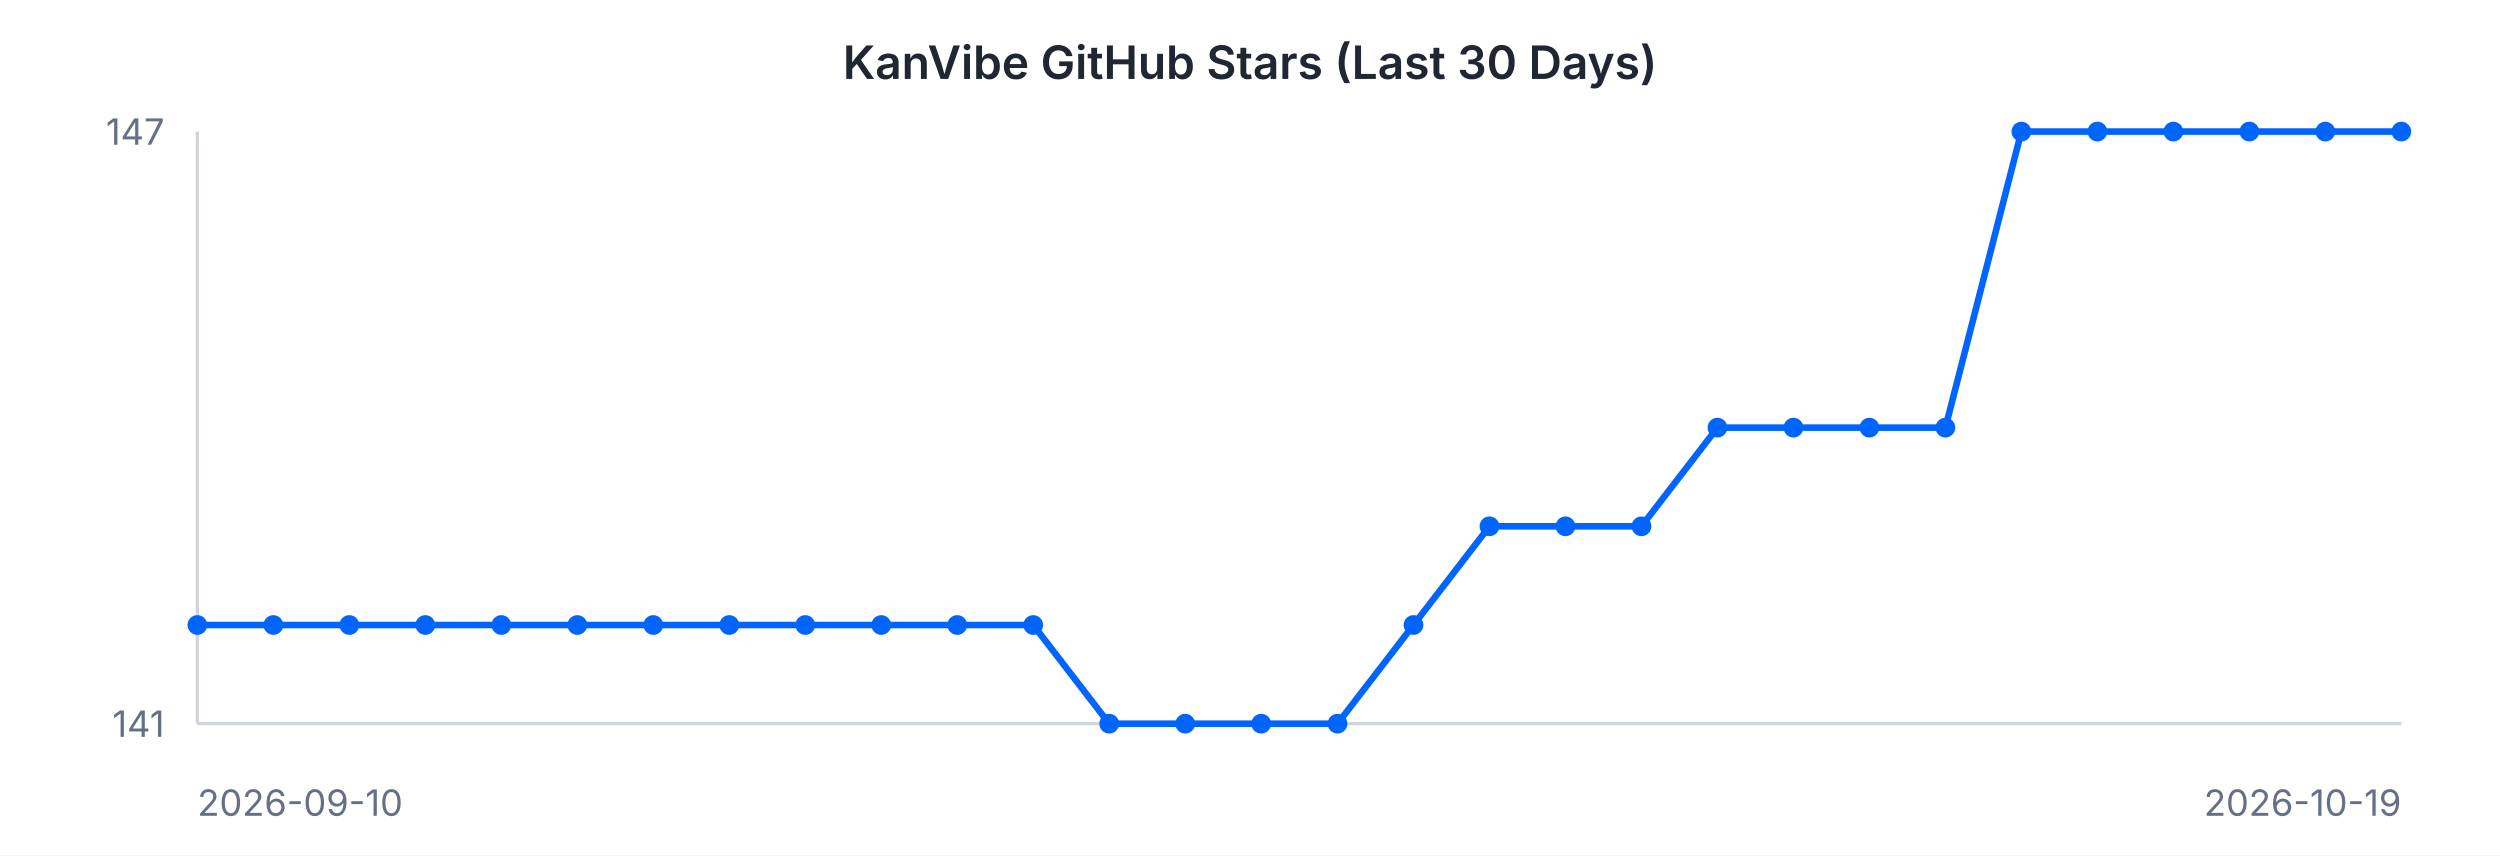
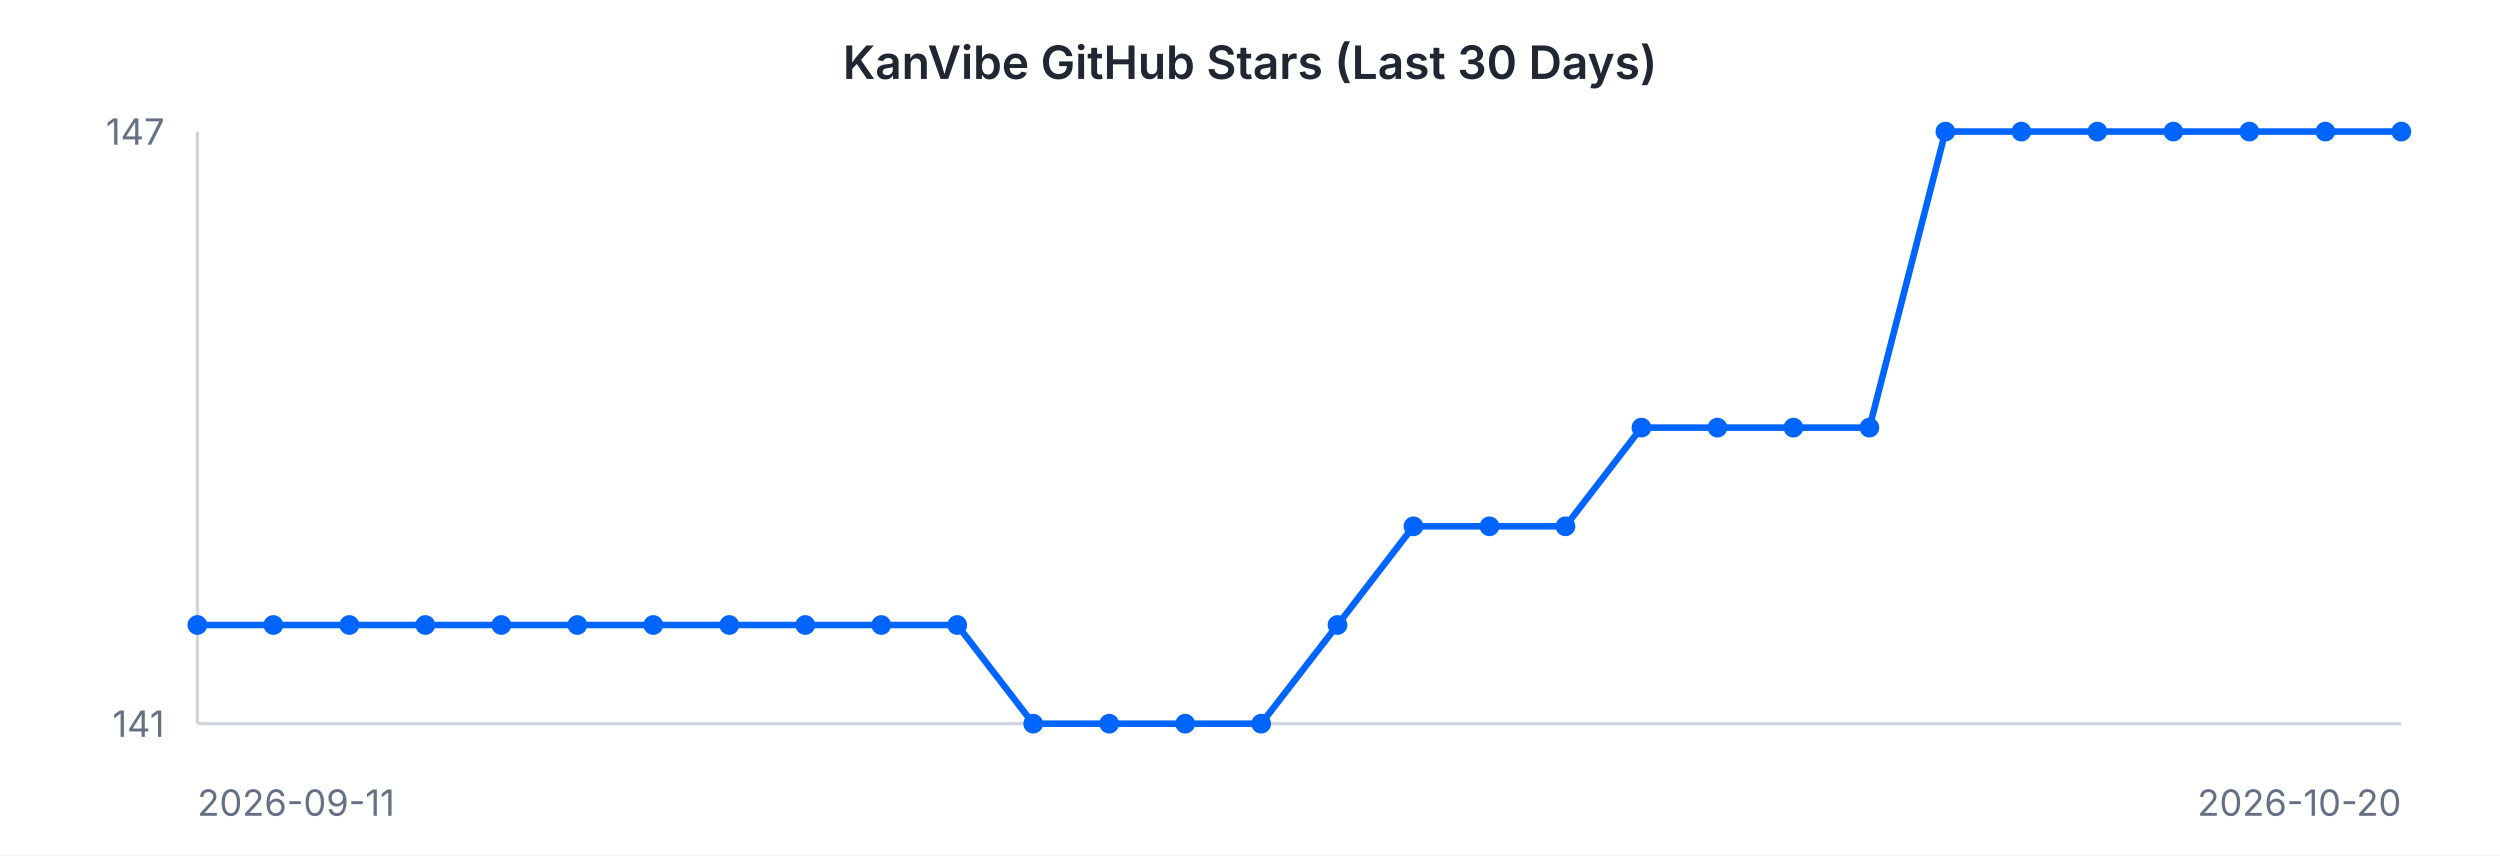
<svg xmlns="http://www.w3.org/2000/svg" width="760" height="260" viewBox="0 0 760 260" font-family="-apple-system, BlinkMacSystemFont, 'Segoe UI', sans-serif">
  <rect width="760" height="260" fill="#ffffff" />
  <text x="380" y="24" text-anchor="middle" font-size="14" font-weight="600" fill="#202632">KanVibe GitHub Stars (Last 30 Days)</text>
  <line x1="60" y1="40" x2="60" y2="220" stroke="#d0d5dd" stroke-width="1" />
  <line x1="60" y1="220" x2="730" y2="220" stroke="#d0d5dd" stroke-width="1" />
-   <path d="M 60.0 190.0 L 83.1 190.0 L 106.2 190.0 L 129.3 190.0 L 152.4 190.0 L 175.5 190.0 L 198.6 190.0 L 221.7 190.0 L 244.8 190.0 L 267.9 190.0 L 291.0 190.0 L 314.1 190.0 L 337.2 220.0 L 360.3 220.0 L 383.4 220.0 L 406.6 220.0 L 429.7 190.0 L 452.8 160.0 L 475.9 160.0 L 499.0 160.0 L 522.1 130.0 L 545.2 130.0 L 568.3 130.0 L 591.4 130.0 L 614.5 40.0 L 637.6 40.0 L 660.7 40.0 L 683.8 40.0 L 706.9 40.0 L 730.0 40.0" fill="none" stroke="#0064FF" stroke-width="2" />
+   <path d="M 60.0 190.0 L 83.1 190.0 L 106.2 190.0 L 129.3 190.0 L 152.4 190.0 L 175.5 190.0 L 198.6 190.0 L 221.7 190.0 L 244.8 190.0 L 267.9 190.0 L 291.0 190.0 L 314.1 220.0 L 337.2 220.0 L 360.3 220.0 L 383.4 220.0 L 406.6 190.0 L 429.7 160.0 L 452.8 160.0 L 475.9 160.0 L 499.0 130.0 L 522.1 130.0 L 545.2 130.0 L 568.3 130.0 L 591.4 40.0 L 614.5 40.0 L 637.6 40.0 L 660.7 40.0 L 683.8 40.0 L 706.9 40.0 L 730.0 40.0" fill="none" stroke="#0064FF" stroke-width="2" />
  <circle cx="60.0" cy="190.0" r="3" fill="#0064FF" />
  <circle cx="83.1" cy="190.0" r="3" fill="#0064FF" />
  <circle cx="106.2" cy="190.0" r="3" fill="#0064FF" />
  <circle cx="129.3" cy="190.0" r="3" fill="#0064FF" />
  <circle cx="152.4" cy="190.0" r="3" fill="#0064FF" />
  <circle cx="175.5" cy="190.0" r="3" fill="#0064FF" />
  <circle cx="198.6" cy="190.0" r="3" fill="#0064FF" />
  <circle cx="221.7" cy="190.0" r="3" fill="#0064FF" />
  <circle cx="244.8" cy="190.0" r="3" fill="#0064FF" />
  <circle cx="267.9" cy="190.0" r="3" fill="#0064FF" />
  <circle cx="291.0" cy="190.0" r="3" fill="#0064FF" />
-   <circle cx="314.1" cy="190.0" r="3" fill="#0064FF" />
+   <circle cx="314.1" cy="220.0" r="3" fill="#0064FF" />
  <circle cx="337.2" cy="220.0" r="3" fill="#0064FF" />
  <circle cx="360.3" cy="220.0" r="3" fill="#0064FF" />
  <circle cx="383.4" cy="220.0" r="3" fill="#0064FF" />
-   <circle cx="406.6" cy="220.0" r="3" fill="#0064FF" />
-   <circle cx="429.7" cy="190.0" r="3" fill="#0064FF" />
+   <circle cx="406.6" cy="190.0" r="3" fill="#0064FF" />
+   <circle cx="429.7" cy="160.0" r="3" fill="#0064FF" />
  <circle cx="452.8" cy="160.0" r="3" fill="#0064FF" />
  <circle cx="475.9" cy="160.0" r="3" fill="#0064FF" />
-   <circle cx="499.0" cy="160.0" r="3" fill="#0064FF" />
+   <circle cx="499.0" cy="130.0" r="3" fill="#0064FF" />
  <circle cx="522.1" cy="130.0" r="3" fill="#0064FF" />
  <circle cx="545.2" cy="130.0" r="3" fill="#0064FF" />
  <circle cx="568.3" cy="130.0" r="3" fill="#0064FF" />
-   <circle cx="591.4" cy="130.0" r="3" fill="#0064FF" />
+   <circle cx="591.4" cy="40.0" r="3" fill="#0064FF" />
  <circle cx="614.5" cy="40.0" r="3" fill="#0064FF" />
  <circle cx="637.6" cy="40.0" r="3" fill="#0064FF" />
  <circle cx="660.7" cy="40.0" r="3" fill="#0064FF" />
  <circle cx="683.8" cy="40.0" r="3" fill="#0064FF" />
  <circle cx="706.9" cy="40.0" r="3" fill="#0064FF" />
  <circle cx="730.0" cy="40.0" r="3" fill="#0064FF" />
  <text x="50" y="44" text-anchor="end" font-size="11" fill="#667085">147</text>
  <text x="50" y="224" text-anchor="end" font-size="11" fill="#667085">141</text>
-   <text x="60" y="248" text-anchor="start" font-size="11" fill="#667085">2026-09-10</text>
-   <text x="730" y="248" text-anchor="end" font-size="11" fill="#667085">2026-10-19</text>
+   <text x="60" y="248" text-anchor="start" font-size="11" fill="#667085">2026-09-11</text>
+   <text x="730" y="248" text-anchor="end" font-size="11" fill="#667085">2026-10-20</text>
</svg>
